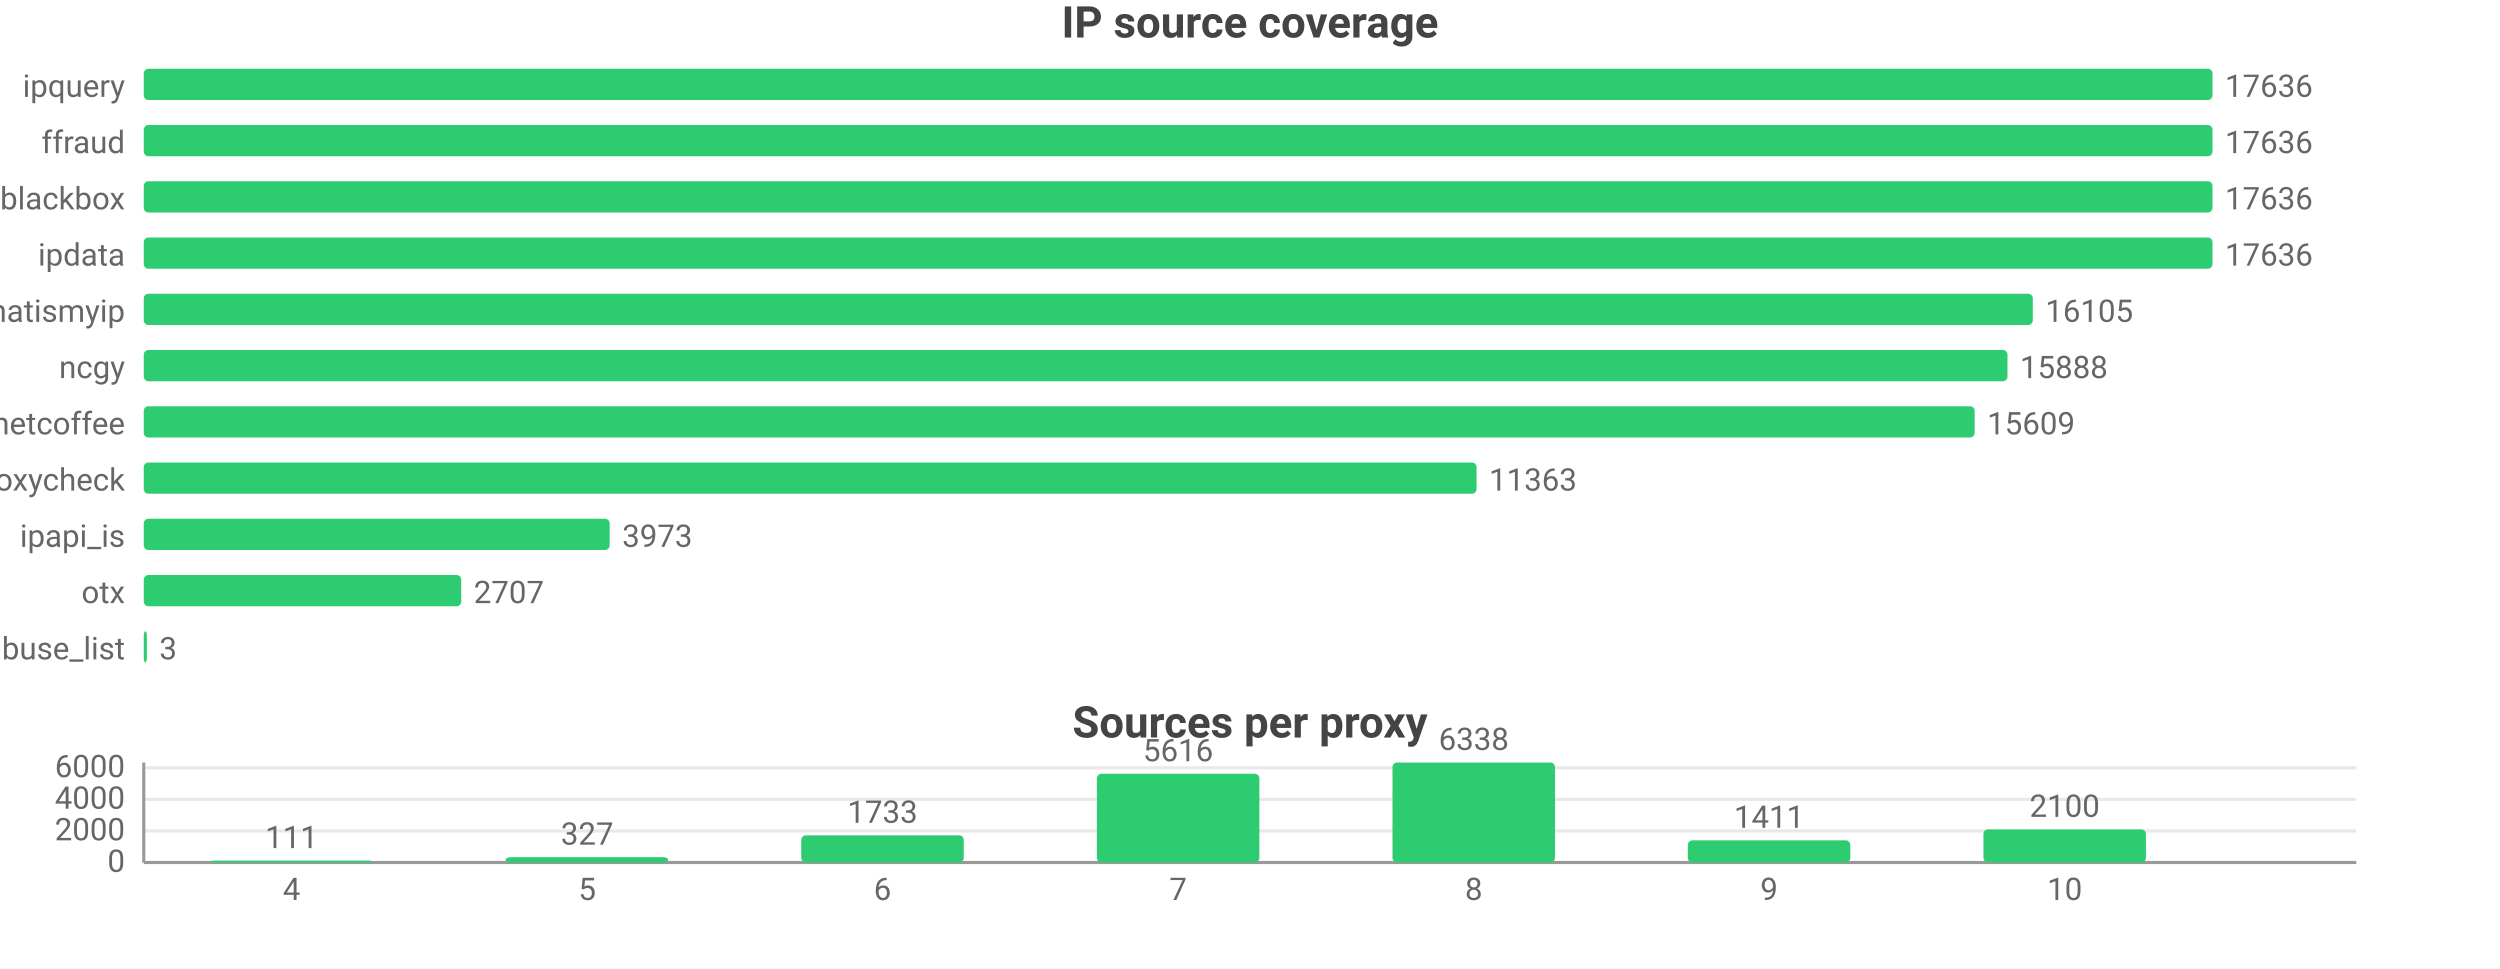
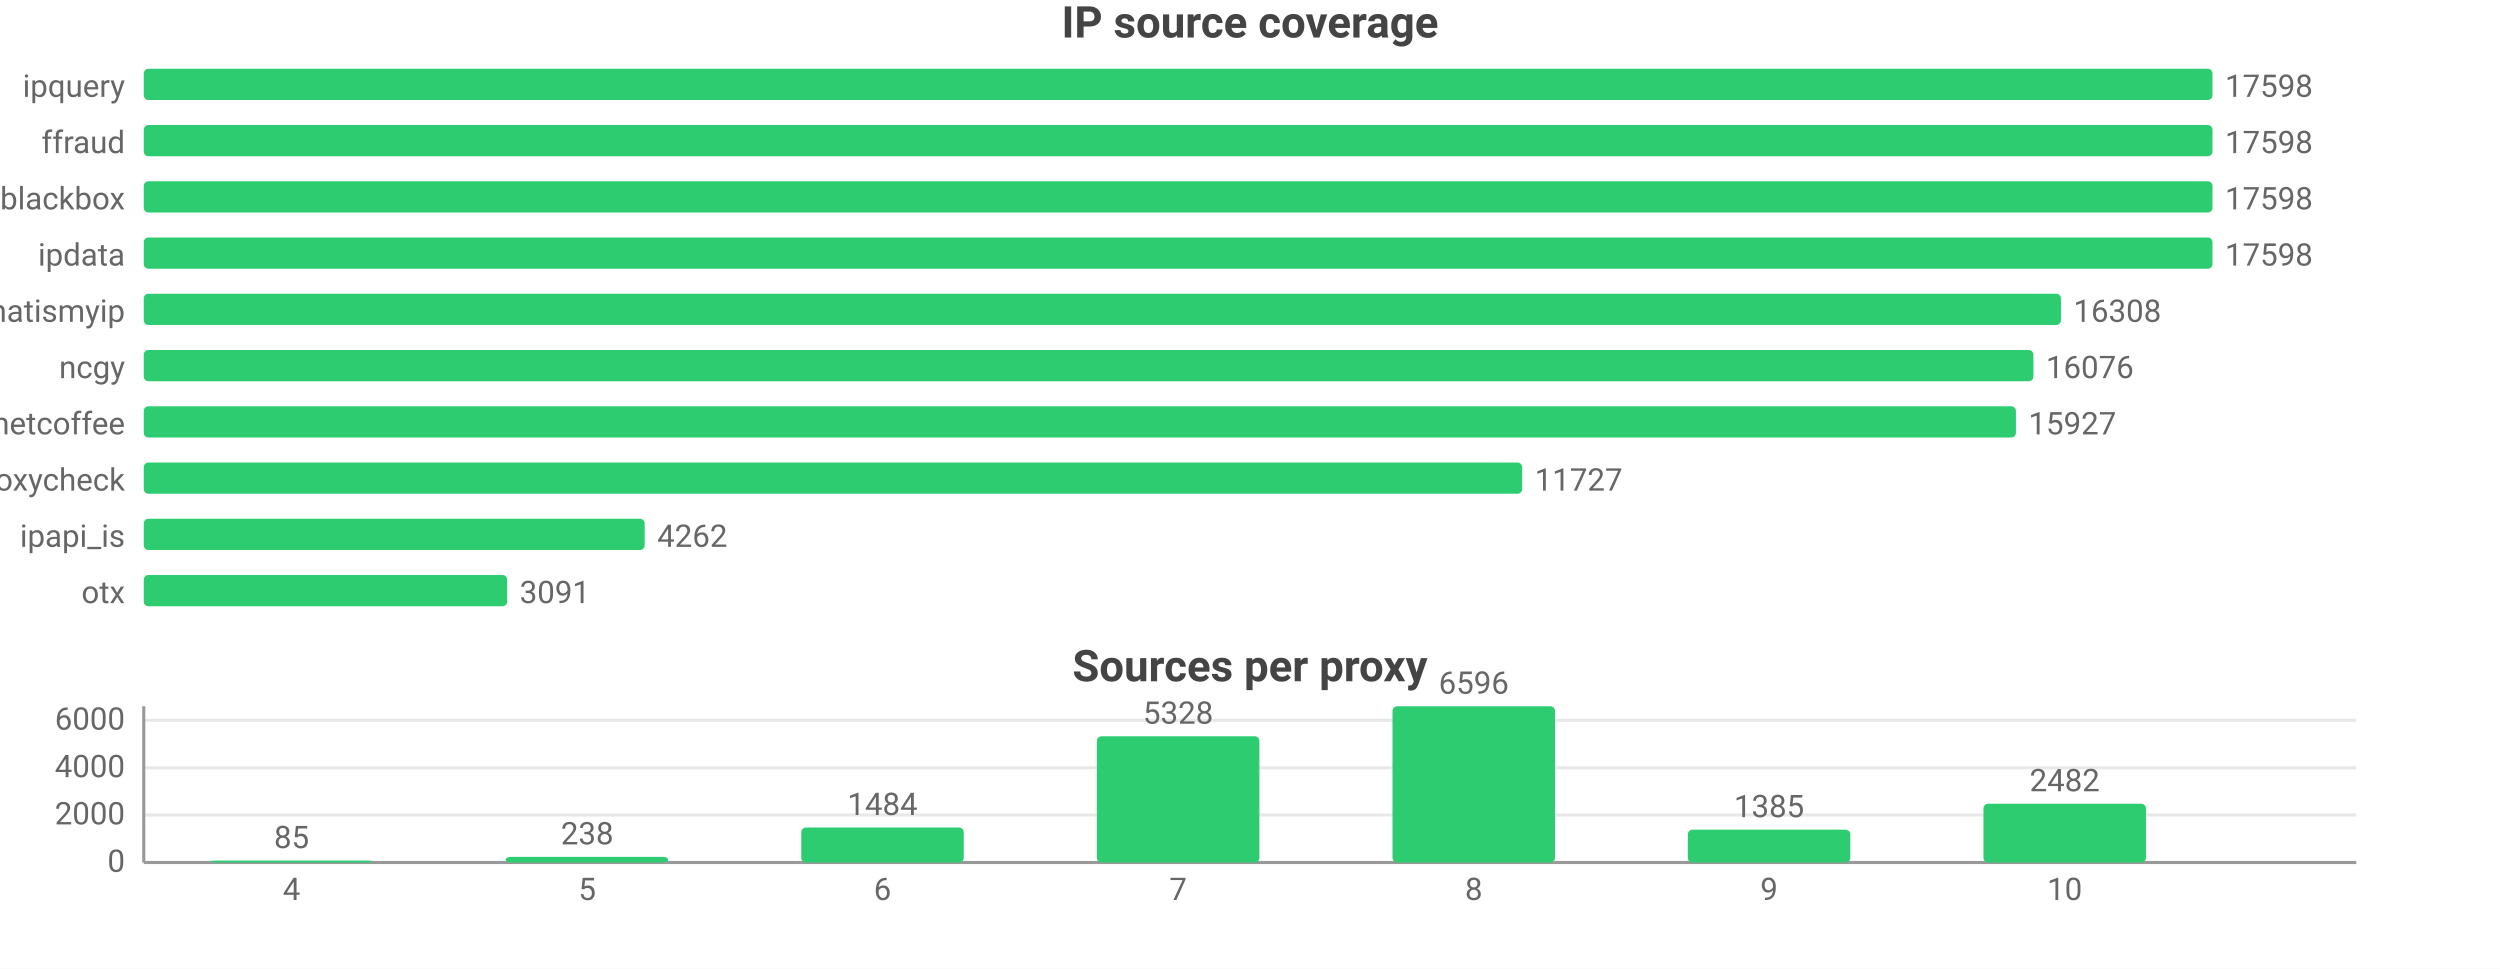
<svg xmlns="http://www.w3.org/2000/svg" width="800" height="310" viewBox="0 0 800 310">
  <rect width="800" height="310" fill="#ffffff" />
  <style>text{font-family:system-ui,-apple-system,'Segoe UI',Roboto,sans-serif}.g{stroke:#e8e8e8;stroke-width:1}.a{stroke:#999;stroke-width:1}.t{font-size:10px;fill:#666}.m{font-size:10px;text-anchor:middle;fill:#666}.e{font-size:10px;text-anchor:end;fill:#666}.l{font-size:11px;fill:#333}.tt{font-size:14px;font-weight:600;text-anchor:middle;fill:#444}.em{font-size:13px;text-anchor:middle;fill:#999}</style>
  <text class="tt" x="400.0" y="12">IP source coverage</text>
  <text class="e" x="40" y="31">ipquery</text>
  <rect x="46" y="22" width="662" height="10" fill="#2ecc71" rx="1.5" />
-   <text class="t" x="712" y="31">17636</text>
+   <text class="t" x="712" y="31">17598</text>
  <text class="e" x="40" y="49">ffraud</text>
  <rect x="46" y="40" width="662" height="10" fill="#2ecc71" rx="1.5" />
-   <text class="t" x="712" y="49">17636</text>
+   <text class="t" x="712" y="49">17598</text>
  <text class="e" x="40" y="67">blackbox</text>
  <rect x="46" y="58" width="662" height="10" fill="#2ecc71" rx="1.5" />
-   <text class="t" x="712" y="67">17636</text>
+   <text class="t" x="712" y="67">17598</text>
  <text class="e" x="40" y="85">ipdata</text>
  <rect x="46" y="76" width="662" height="10" fill="#2ecc71" rx="1.5" />
-   <text class="t" x="712" y="85">17636</text>
+   <text class="t" x="712" y="85">17598</text>
  <text class="e" x="40" y="103">whatismyip</text>
-   <rect x="46" y="94" width="604.5" height="10" fill="#2ecc71" rx="1.5" />
-   <text class="t" x="654.5" y="103">16105</text>
+   <rect x="46" y="94" width="613.5" height="10" fill="#2ecc71" rx="1.5" />
+   <text class="t" x="663.5" y="103">16308</text>
  <text class="e" x="40" y="121">ncgy</text>
-   <rect x="46" y="112" width="596.4" height="10" fill="#2ecc71" rx="1.5" />
-   <text class="t" x="646.4" y="121">15888</text>
+   <rect x="46" y="112" width="604.7" height="10" fill="#2ecc71" rx="1.5" />
+   <text class="t" x="654.7" y="121">16076</text>
  <text class="e" x="40" y="139">netcoffee</text>
-   <rect x="46" y="130" width="585.9" height="10" fill="#2ecc71" rx="1.5" />
-   <text class="t" x="635.9" y="139">15609</text>
+   <rect x="46" y="130" width="599.1" height="10" fill="#2ecc71" rx="1.5" />
+   <text class="t" x="649.1" y="139">15927</text>
  <text class="e" x="40" y="157">proxycheck</text>
-   <rect x="46" y="148" width="426.5" height="10" fill="#2ecc71" rx="1.5" />
-   <text class="t" x="476.5" y="157">11363</text>
+   <rect x="46" y="148" width="441.1" height="10" fill="#2ecc71" rx="1.5" />
+   <text class="t" x="491.1" y="157">11727</text>
  <text class="e" x="40" y="175">ipapi_is</text>
-   <rect x="46" y="166" width="149.1" height="10" fill="#2ecc71" rx="1.5" />
-   <text class="t" x="199.1" y="175">3973</text>
+   <rect x="46" y="166" width="160.3" height="10" fill="#2ecc71" rx="1.5" />
+   <text class="t" x="210.3" y="175">4262</text>
  <text class="e" x="40" y="193">otx</text>
-   <rect x="46" y="184" width="101.6" height="10" fill="#2ecc71" rx="1.5" />
-   <text class="t" x="151.6" y="193">2707</text>
-   <text class="e" x="40" y="211">abuse_list</text>
-   <rect x="46" y="202" width="1" height="10" fill="#2ecc71" rx="1.5" />
-   <text class="t" x="51" y="211">3</text>
-   <text class="tt" x="400.0" y="236">Sources per proxy</text>
+   <rect x="46" y="184" width="116.3" height="10" fill="#2ecc71" rx="1.5" />
+   <text class="t" x="166.3" y="193">3091</text>
+   <text class="tt" x="400.0" y="218">Sources per proxy</text>
  <line class="g" x1="46" y1="276" x2="754" y2="276" />
  <text class="e" x="40" y="279">0</text>
-   <line class="g" x1="46" y1="265.9" x2="754" y2="265.9" />
-   <text class="e" x="40" y="268.9">2000</text>
-   <line class="g" x1="46" y1="255.8" x2="754" y2="255.8" />
-   <text class="e" x="40" y="258.8">4000</text>
+   <line class="g" x1="46" y1="260.8" x2="754" y2="260.8" />
+   <text class="e" x="40" y="263.8">2000</text>
  <line class="g" x1="46" y1="245.7" x2="754" y2="245.7" />
-   <text class="e" x="40" y="248.7">6000</text>
-   <line class="a" x1="46" y1="244" x2="46" y2="276" />
+   <text class="e" x="40" y="248.7">4000</text>
+   <line class="g" x1="46" y1="230.5" x2="754" y2="230.5" />
+   <text class="e" x="40" y="233.5">6000</text>
+   <line class="a" x1="46" y1="226" x2="46" y2="276" />
  <line class="a" x1="46" y1="276" x2="754" y2="276" />
  <rect x="67.3" y="275.4" width="52.0" height="0.6" fill="#2ecc71" rx="1.5" />
-   <text class="m" x="93.3" y="271.4">111</text>
+   <text class="m" x="93.3" y="271.4">85</text>
  <text class="m" x="93.3" y="288">4</text>
-   <rect x="161.8" y="274.3" width="52.0" height="1.7" fill="#2ecc71" rx="1.5" />
-   <text class="m" x="187.9" y="270.3">327</text>
+   <rect x="161.8" y="274.2" width="52.0" height="1.8" fill="#2ecc71" rx="1.5" />
+   <text class="m" x="187.9" y="270.2">238</text>
  <text class="m" x="187.9" y="288">5</text>
-   <rect x="256.4" y="267.3" width="52.0" height="8.7" fill="#2ecc71" rx="1.5" />
-   <text class="m" x="282.4" y="263.3">1733</text>
+   <rect x="256.4" y="264.8" width="52.0" height="11.2" fill="#2ecc71" rx="1.5" />
+   <text class="m" x="282.4" y="260.8">1484</text>
  <text class="m" x="282.4" y="288">6</text>
-   <rect x="351.0" y="247.6" width="52.0" height="28.4" fill="#2ecc71" rx="1.5" />
-   <text class="m" x="377" y="243.6">5616</text>
+   <rect x="351.0" y="235.6" width="52.0" height="40.4" fill="#2ecc71" rx="1.5" />
+   <text class="m" x="377" y="231.6">5328</text>
  <text class="m" x="377" y="288">7</text>
-   <rect x="445.6" y="244" width="52.0" height="32" fill="#2ecc71" rx="1.5" />
-   <text class="m" x="471.6" y="240">6338</text>
+   <rect x="445.6" y="226" width="52.0" height="50" fill="#2ecc71" rx="1.5" />
+   <text class="m" x="471.6" y="222">6596</text>
  <text class="m" x="471.6" y="288">8</text>
-   <rect x="540.1" y="268.9" width="52.0" height="7.1" fill="#2ecc71" rx="1.5" />
-   <text class="m" x="566.1" y="264.9">1411</text>
+   <rect x="540.1" y="265.5" width="52.0" height="10.5" fill="#2ecc71" rx="1.5" />
+   <text class="m" x="566.1" y="261.5">1385</text>
  <text class="m" x="566.1" y="288">9</text>
-   <rect x="634.7" y="265.4" width="52.0" height="10.6" fill="#2ecc71" rx="1.5" />
-   <text class="m" x="660.7" y="261.4">2100</text>
+   <rect x="634.7" y="257.2" width="52.0" height="18.8" fill="#2ecc71" rx="1.5" />
+   <text class="m" x="660.7" y="253.2">2482</text>
  <text class="m" x="660.7" y="288">10</text>
</svg>
